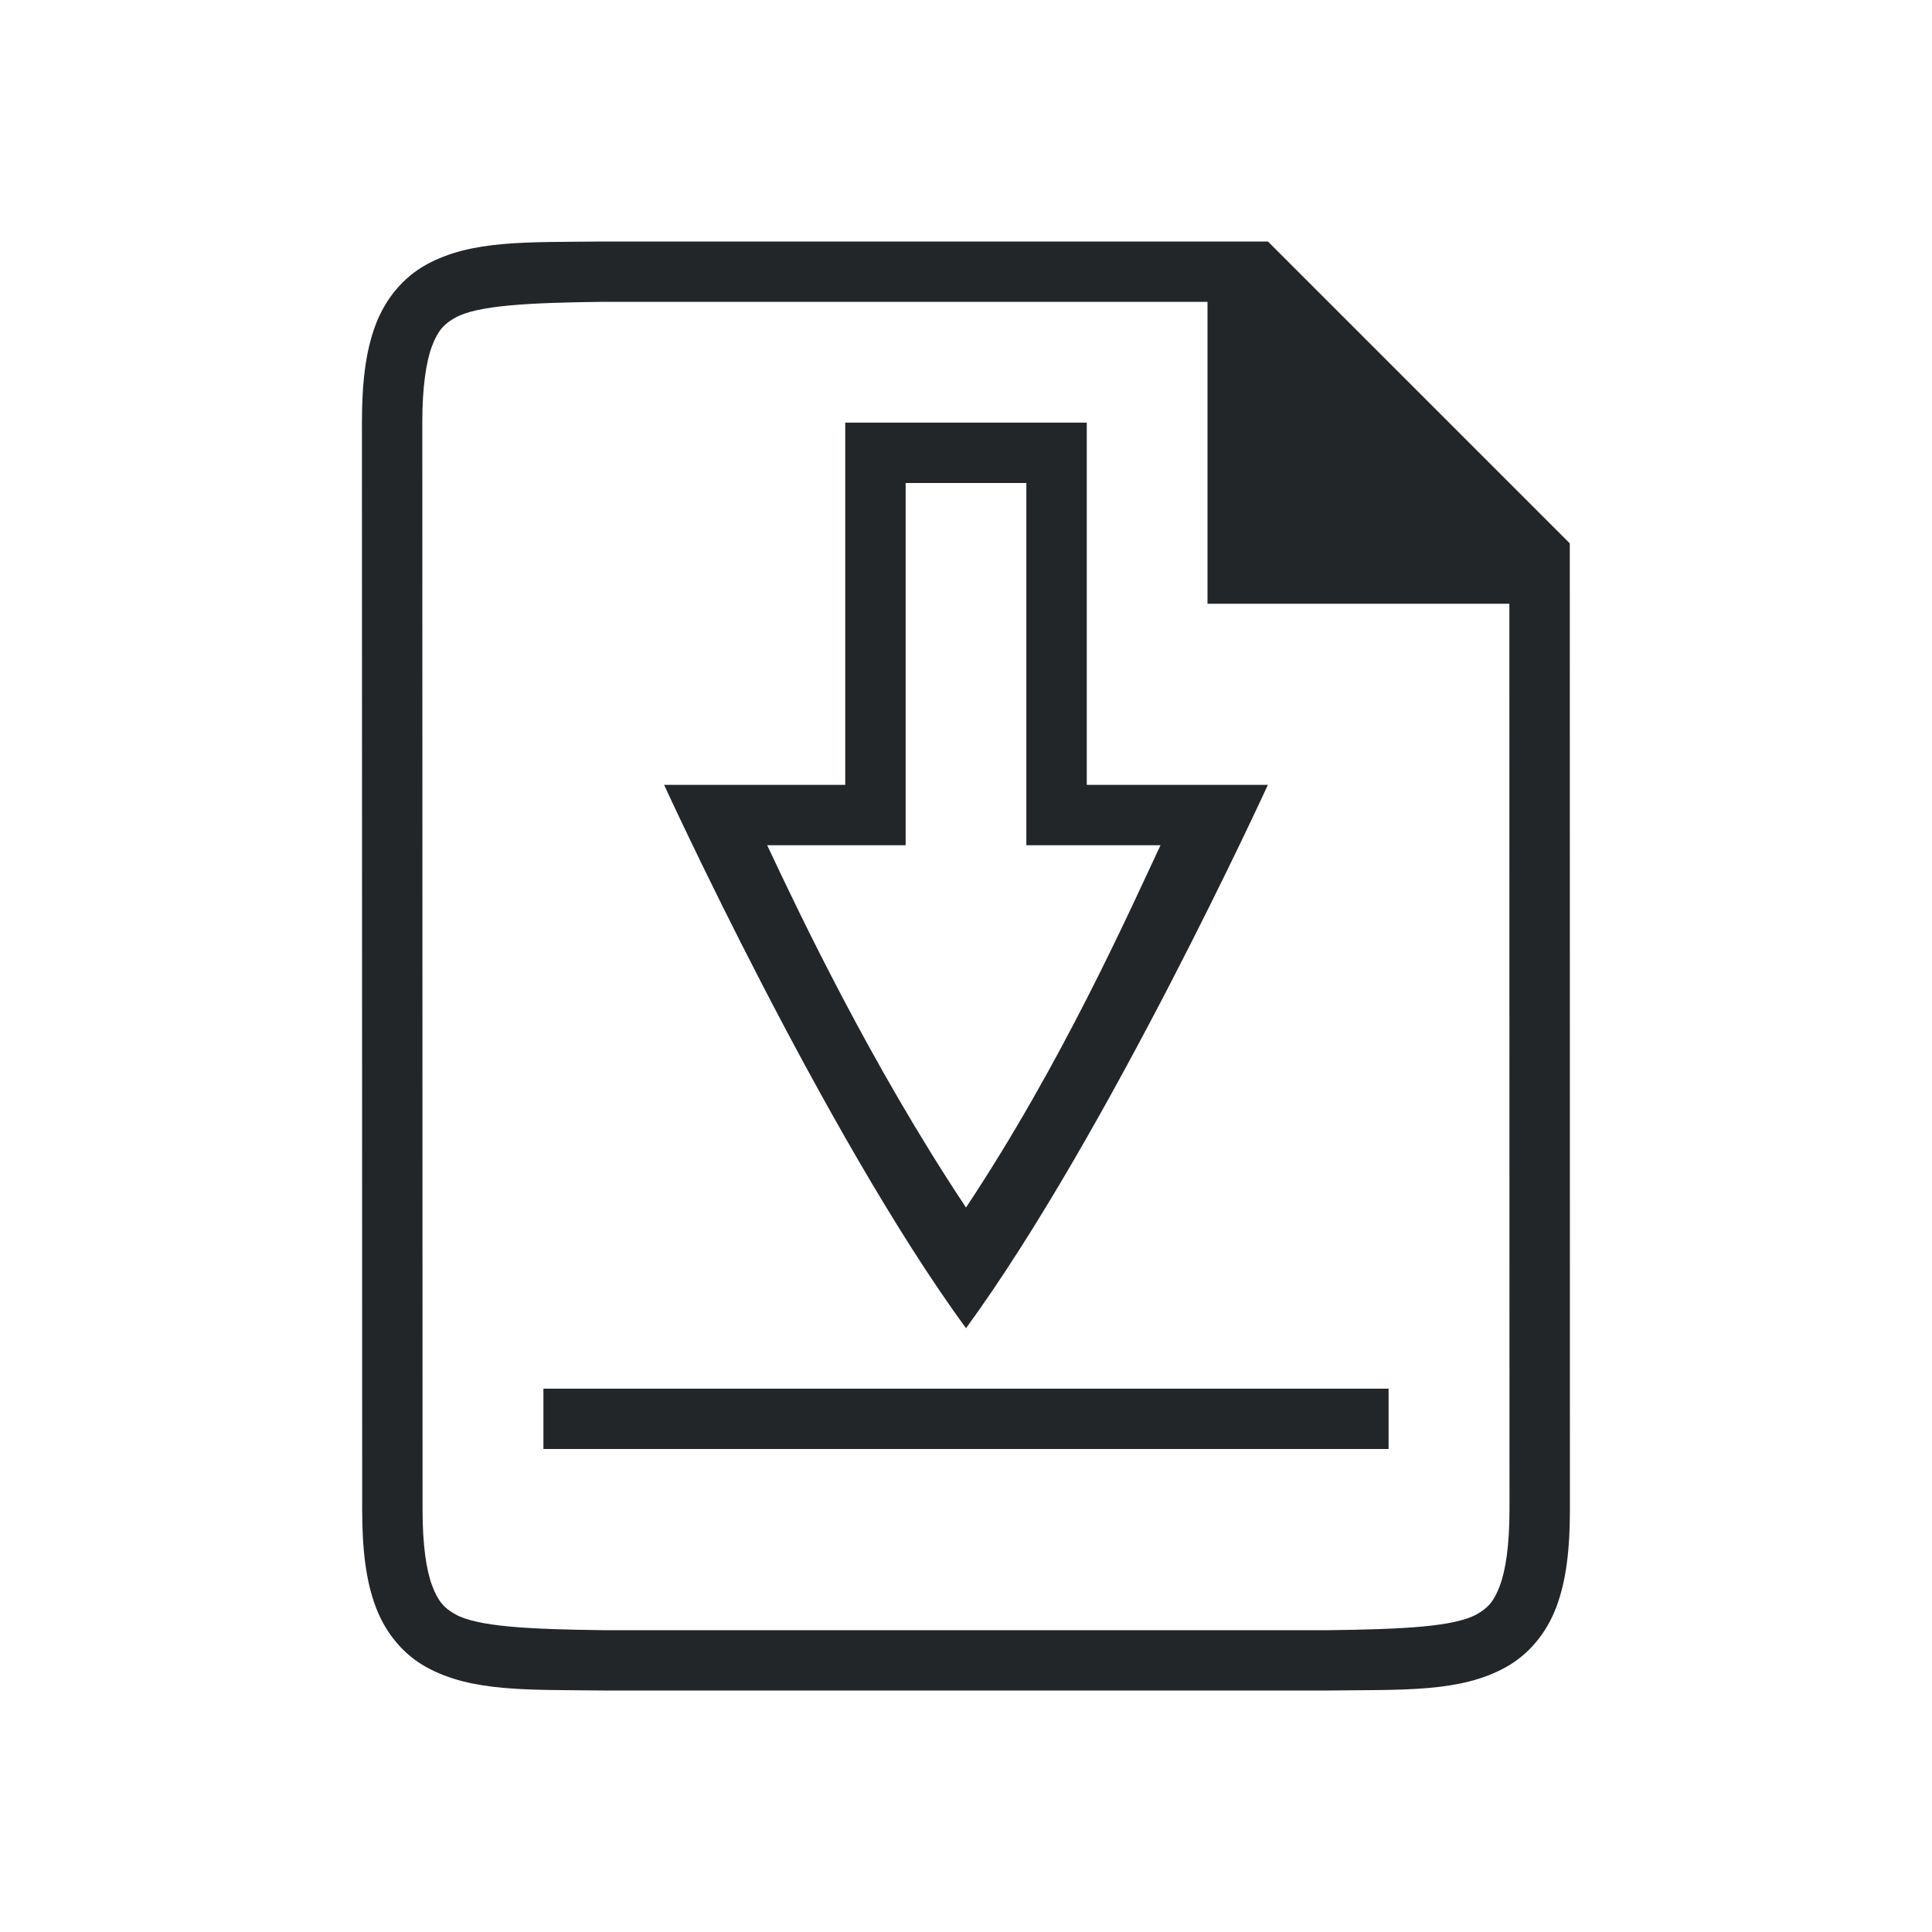
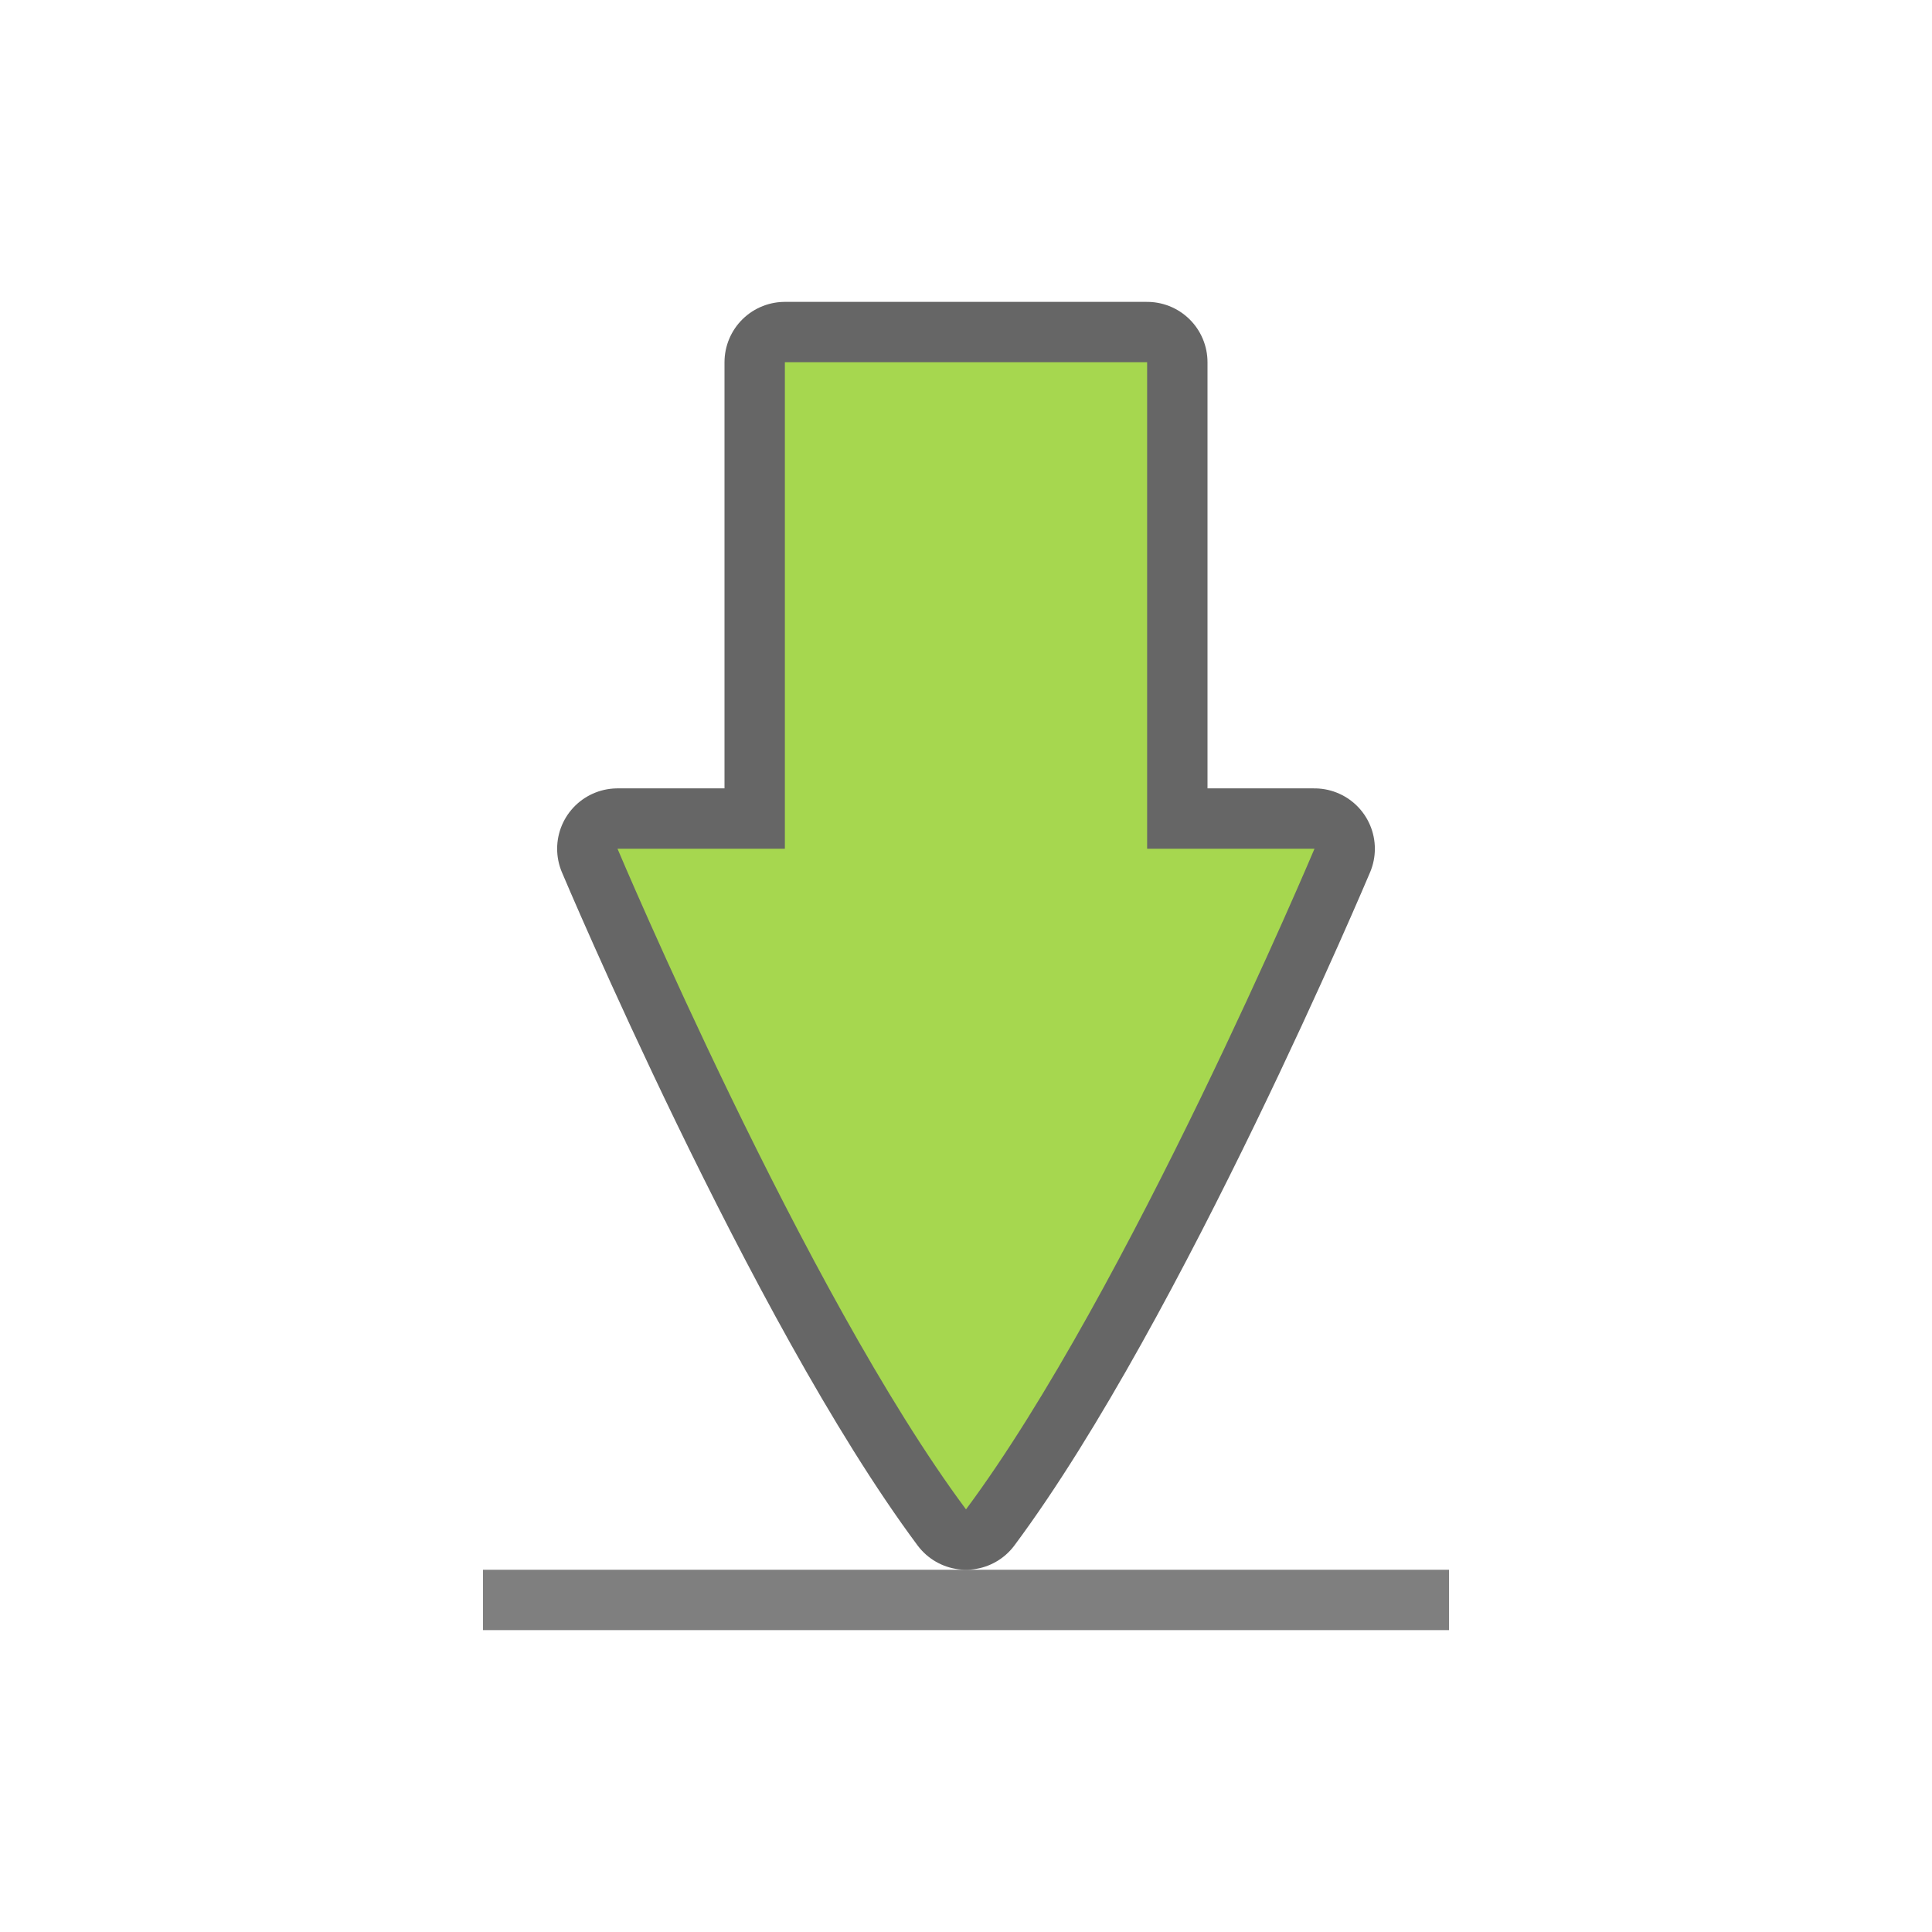
<svg xmlns="http://www.w3.org/2000/svg" viewBox="0 0 32 32" version="1.1" id="svg4">
  <defs id="defs8" />
-   <g id="g1833" style="display:inline" transform="translate(-503.9962,-231)">
-     <path d="m 513.986,235 c -1.258,0.015 -2.179,-0.031 -2.932,0.385 -0.376,0.208 -0.673,0.559 -0.838,0.998 -0.165,0.439 -0.225,0.96 -0.225,1.617 l 0.004,18 c 1.4e-4,0.658 0.06,1.179 0.225,1.617 0.165,0.439 0.462,0.789 0.838,0.996 0.753,0.415 1.674,0.372 2.932,0.387 h 0.002 12.008 0.004 c 1.258,-0.015 2.179,0.031 2.932,-0.385 0.376,-0.208 0.673,-0.559 0.838,-0.998 0.165,-0.439 0.225,-0.96 0.225,-1.617 l -0.002,-16 -5,-5 h -11.006 z m 0.006,1 h 10.004 v 5 h 5 l 0.002,15 c 8e-5,0.592 -0.063,1.006 -0.16,1.266 -0.098,0.26 -0.201,0.371 -0.385,0.473 -0.366,0.202 -1.197,0.247 -2.455,0.262 h -11.997 -0.006 c -1.259,-0.015 -2.089,-0.06 -2.455,-0.262 -0.183,-0.101 -0.287,-0.213 -0.385,-0.473 -0.098,-0.26 -0.16,-0.673 -0.16,-1.266 l -0.004,-18 c -1.3e-4,-0.592 0.063,-1.006 0.16,-1.266 0.098,-0.26 0.203,-0.371 0.387,-0.473 0.366,-0.202 1.195,-0.247 2.453,-0.262 z" id="path2732-8-9" style="color:#000000;font-style:normal;font-variant:normal;font-weight:normal;font-stretch:normal;font-size:medium;line-height:normal;font-family:sans-serif;font-variant-ligatures:normal;font-variant-position:normal;font-variant-caps:normal;font-variant-numeric:normal;font-variant-alternates:normal;font-feature-settings:normal;text-indent:0;text-align:start;text-decoration:none;text-decoration-line:none;text-decoration-style:solid;text-decoration-color:#000000;letter-spacing:normal;word-spacing:normal;text-transform:none;writing-mode:lr-tb;direction:ltr;text-orientation:mixed;dominant-baseline:auto;baseline-shift:baseline;text-anchor:start;white-space:normal;shape-padding:0;clip-rule:nonzero;display:inline;overflow:visible;visibility:visible;opacity:1;isolation:auto;mix-blend-mode:normal;color-interpolation:sRGB;color-interpolation-filters:linearRGB;solid-color:#000000;solid-opacity:1;vector-effect:none;fill:#232629;fill-opacity:1;fill-rule:nonzero;stroke:none;stroke-width:1;stroke-linecap:butt;stroke-linejoin:miter;stroke-miterlimit:4;stroke-dasharray:none;stroke-dashoffset:0;stroke-opacity:1;marker:none;color-rendering:auto;image-rendering:auto;shape-rendering:auto;text-rendering:auto;enable-background:accumulate" />
-   </g>
-   <g id="g4" style="color:#000000;fill:#232629;fill-opacity:1" transform="matrix(1.133333,0,0,1.133333,6.933333,7)">
-     <path d="M 6.235,0 V 5.294 H 3.588 c 0,0 2.334,5.097 4.412,7.941 2.078,-2.844 4.412,-7.941 4.412,-7.941 H 9.765 V 0 Z M 7.118,0.882 H 8.882 V 6.176 h 1.961 C 10.374,7.174 9.4,9.364 8,11.471 6.6,9.364 5.564,7.174 5.094,6.176 H 7.118 Z M 1.824,14.118 V 15 H 14.176 v -0.882 z" overflow="visible" style="overflow:visible;fill:#232629;fill-opacity:1;marker:none" id="path2" />
-   </g>
+   <rect style="opacity:0.5;vector-effect:none;fill:#000000;fill-opacity:1;stroke:none;stroke-width:0.388;stroke-linecap:round;stroke-linejoin:miter;stroke-miterlimit:4;stroke-dasharray:none;stroke-dashoffset:0;stroke-opacity:1" id="rect4549" width="16" height="1" x="8" y="26" />
+   <path style="opacity:0.6;vector-effect:none;fill:#000000;fill-opacity:1;stroke:#000000;stroke-width:2;stroke-linecap:round;stroke-linejoin:round;stroke-miterlimit:4;stroke-dasharray:none;stroke-dashoffset:0;stroke-opacity:1" d="m 13,6 v 8.058 h -2.772 c 0,0 3.1,7.351 5.772,10.942 2.672,-3.591 5.772,-10.942 5.772,-10.942 H 19 V 6 Z" id="path3863-3" />
+   <path style="opacity:1;vector-effect:none;fill:#a6d74f;fill-opacity:1;stroke:none;stroke-width:0.227;stroke-linecap:round;stroke-linejoin:round;stroke-miterlimit:4;stroke-dasharray:none;stroke-dashoffset:0;stroke-opacity:1" d="m 13,6 v 8.058 h -2.772 c 0,0 3.1,7.351 5.772,10.942 2.672,-3.591 5.772,-10.942 5.772,-10.942 H 19 V 6 Z" id="path3863" />
</svg>
